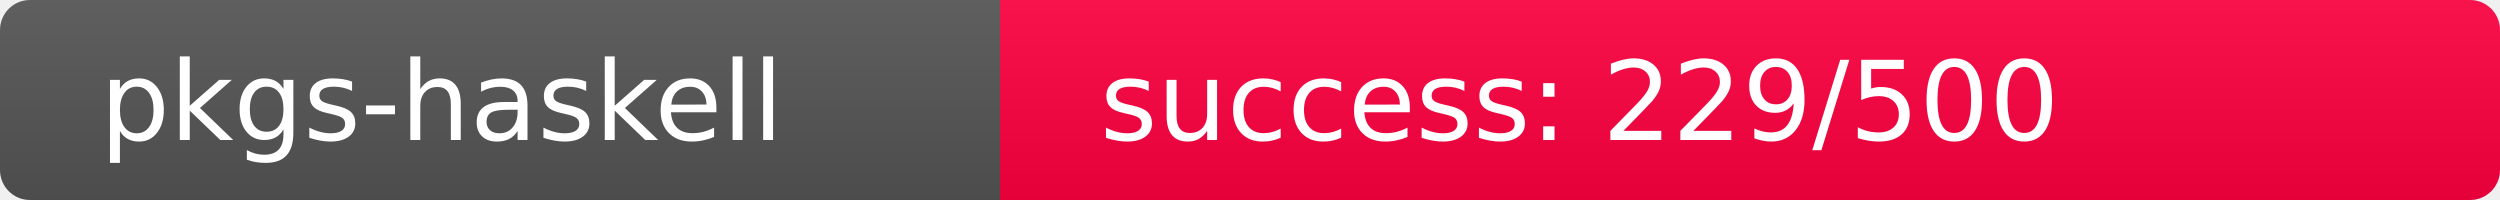
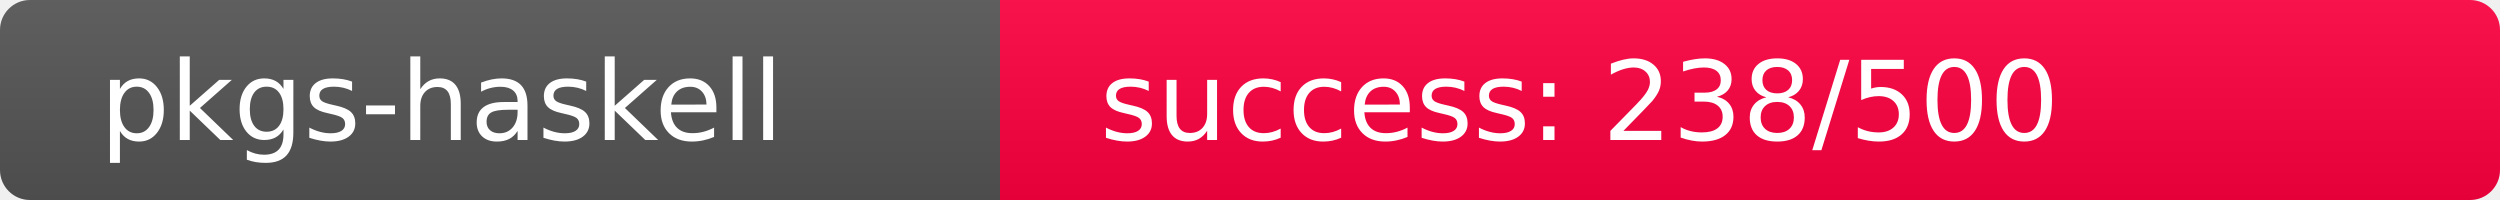
<svg xmlns="http://www.w3.org/2000/svg" width="250" height="20" role="img">
  <linearGradient id="s" x2="0" y2="100%">
    <stop offset="0" stop-color="#bbb" stop-opacity=".1" />
    <stop offset="1" stop-opacity=".1" />
  </linearGradient>
  <clipPath id="r">
    <rect width="250" height="20" rx="3" fill="#fff" />
  </clipPath>
  <g clip-path="url(#r)">
    <rect width="100" height="20" fill="#555" />
-     <rect x="100" width="150" height="20" fill="rgb(277,-21,64)" />
+     <rect x="100" width="150" height="20" fill="rgb(268,-12,64)" />
    <rect width="250" height="20" fill="url(#s)" />
  </g>
  <g fill="#fff" text-anchor="start" font-family="Verdana,Geneva,DejaVu Sans,sans-serif" text-rendering="geometricPrecision" font-size="110">
    <text x="100" y="140" transform="scale(.1)" fill="#fff">pkgs-haskell</text>
-     <text x="1100" y="140" transform="scale(.1)" fill="#fff">success: 229/500</text>
+     <text x="1100" y="140" transform="scale(.1)" fill="#fff">success: 238/500</text>
  </g>
</svg>
